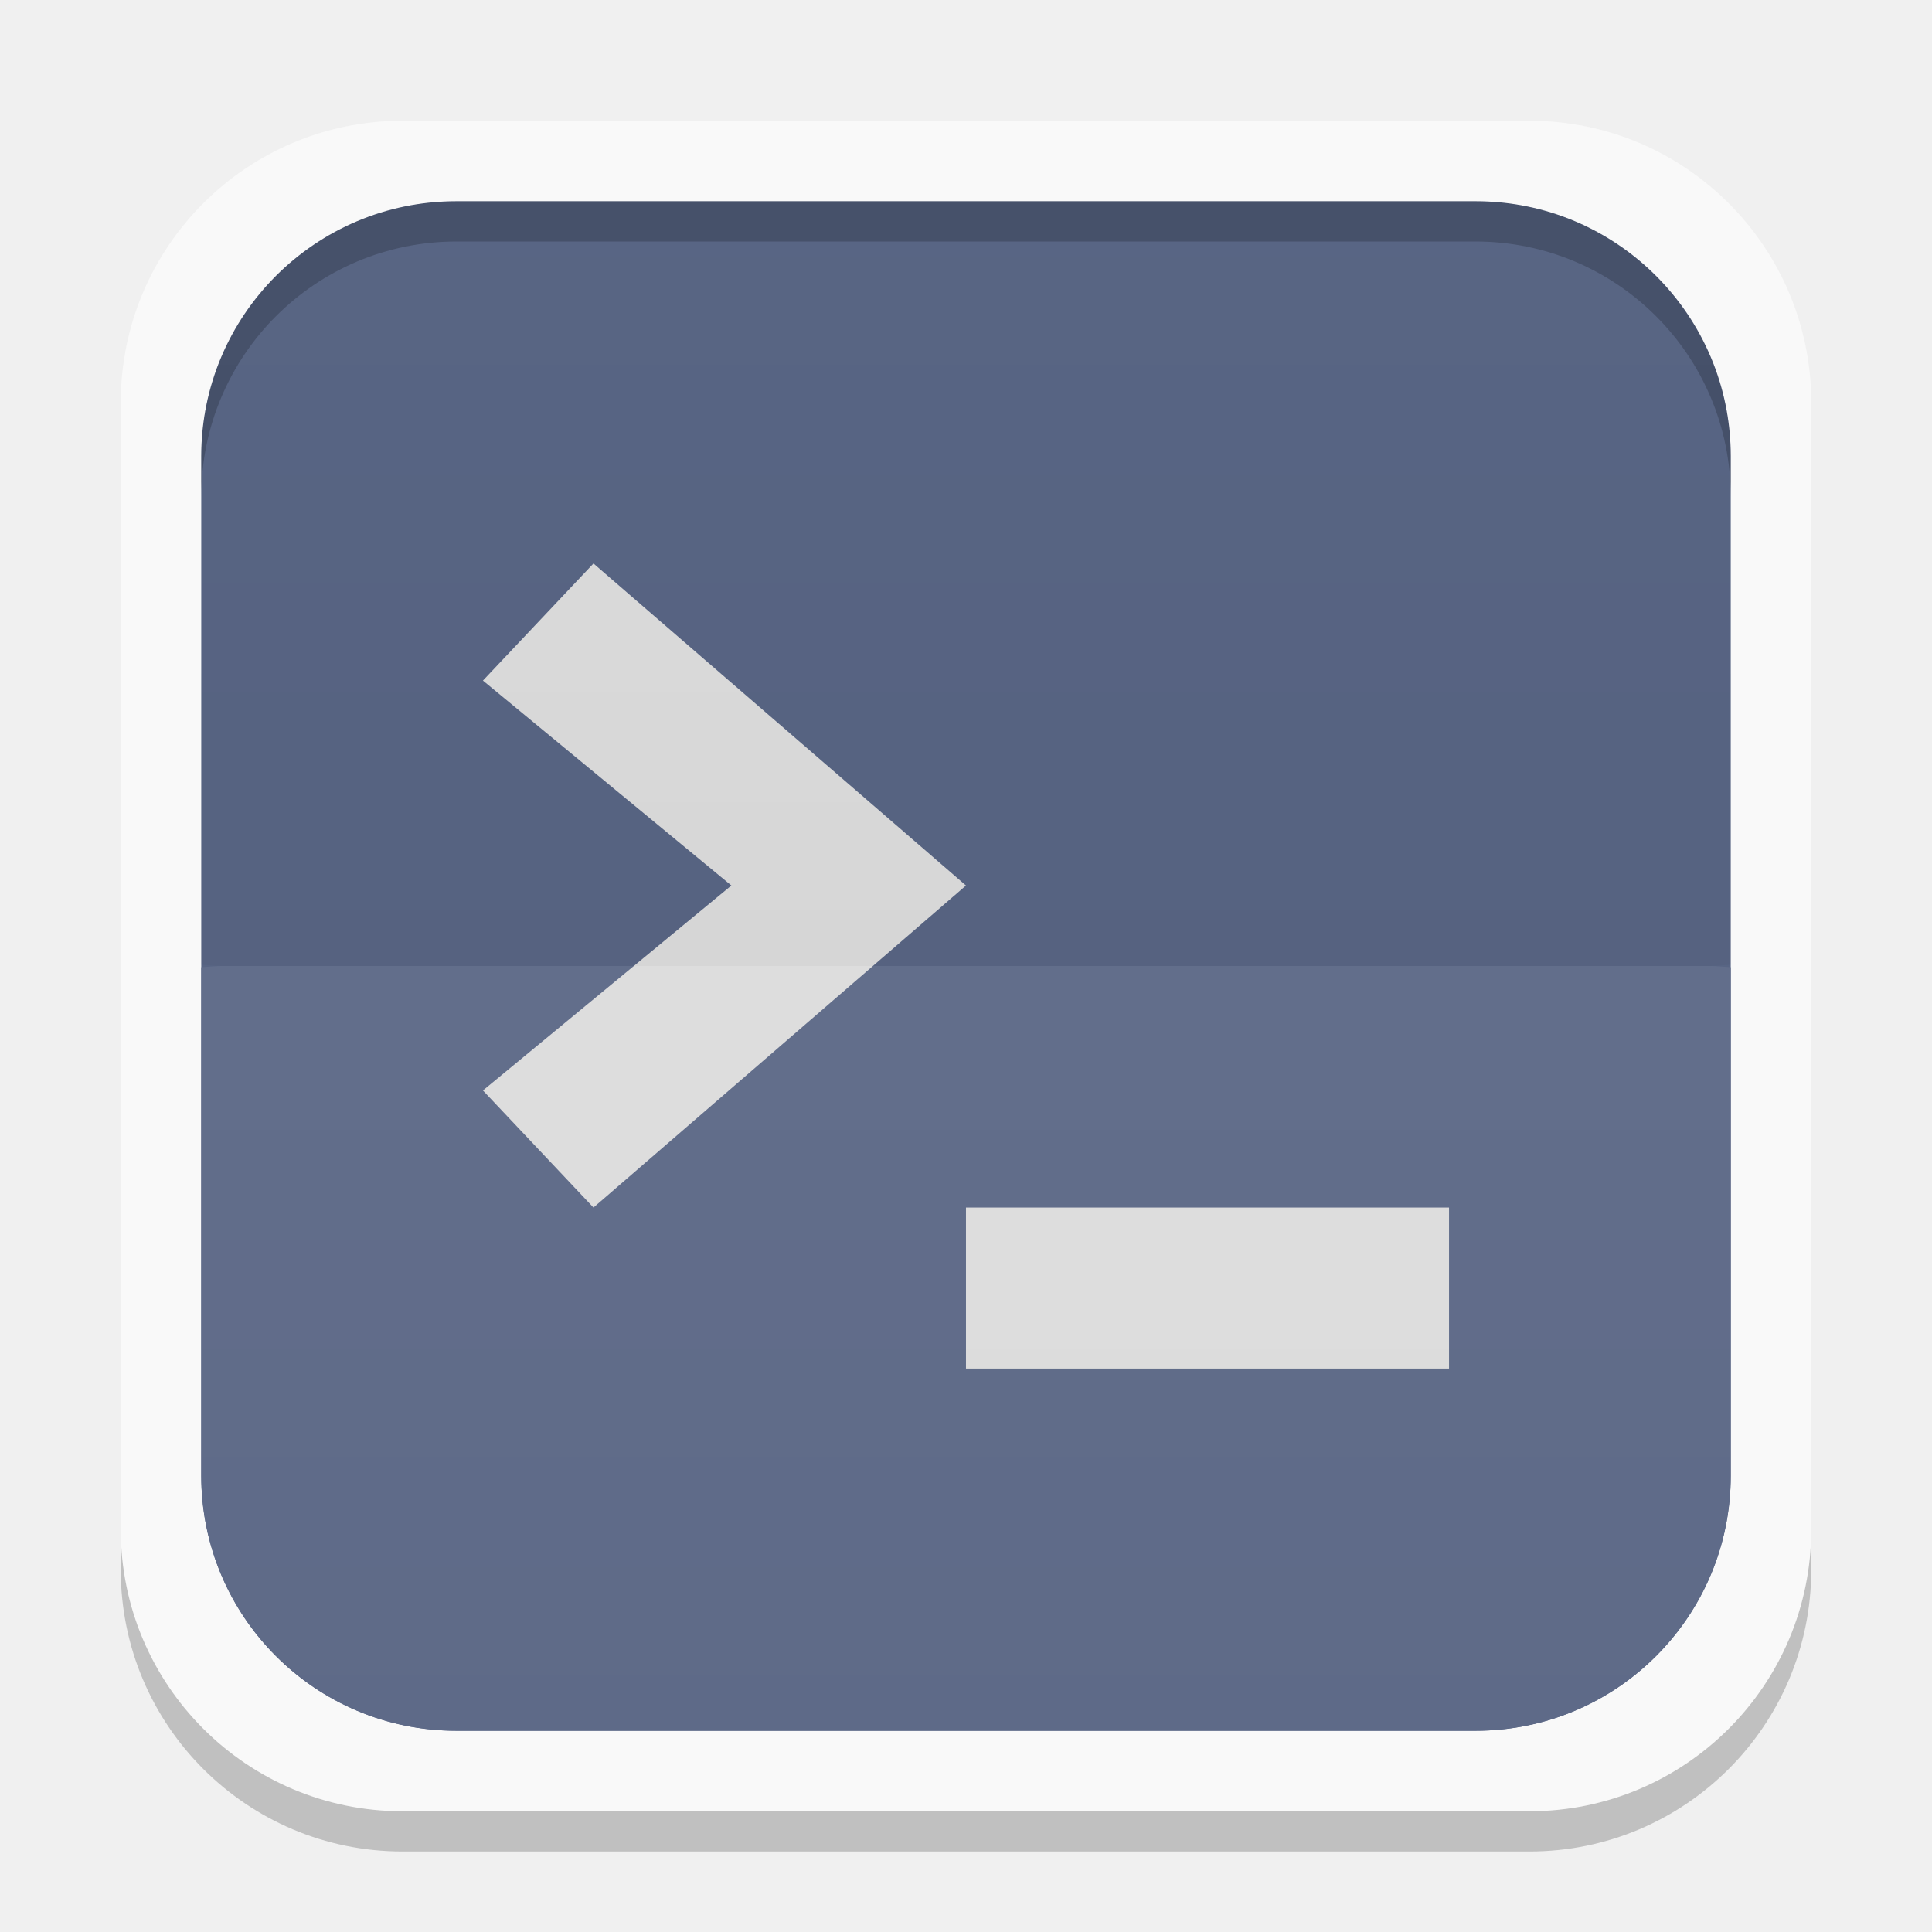
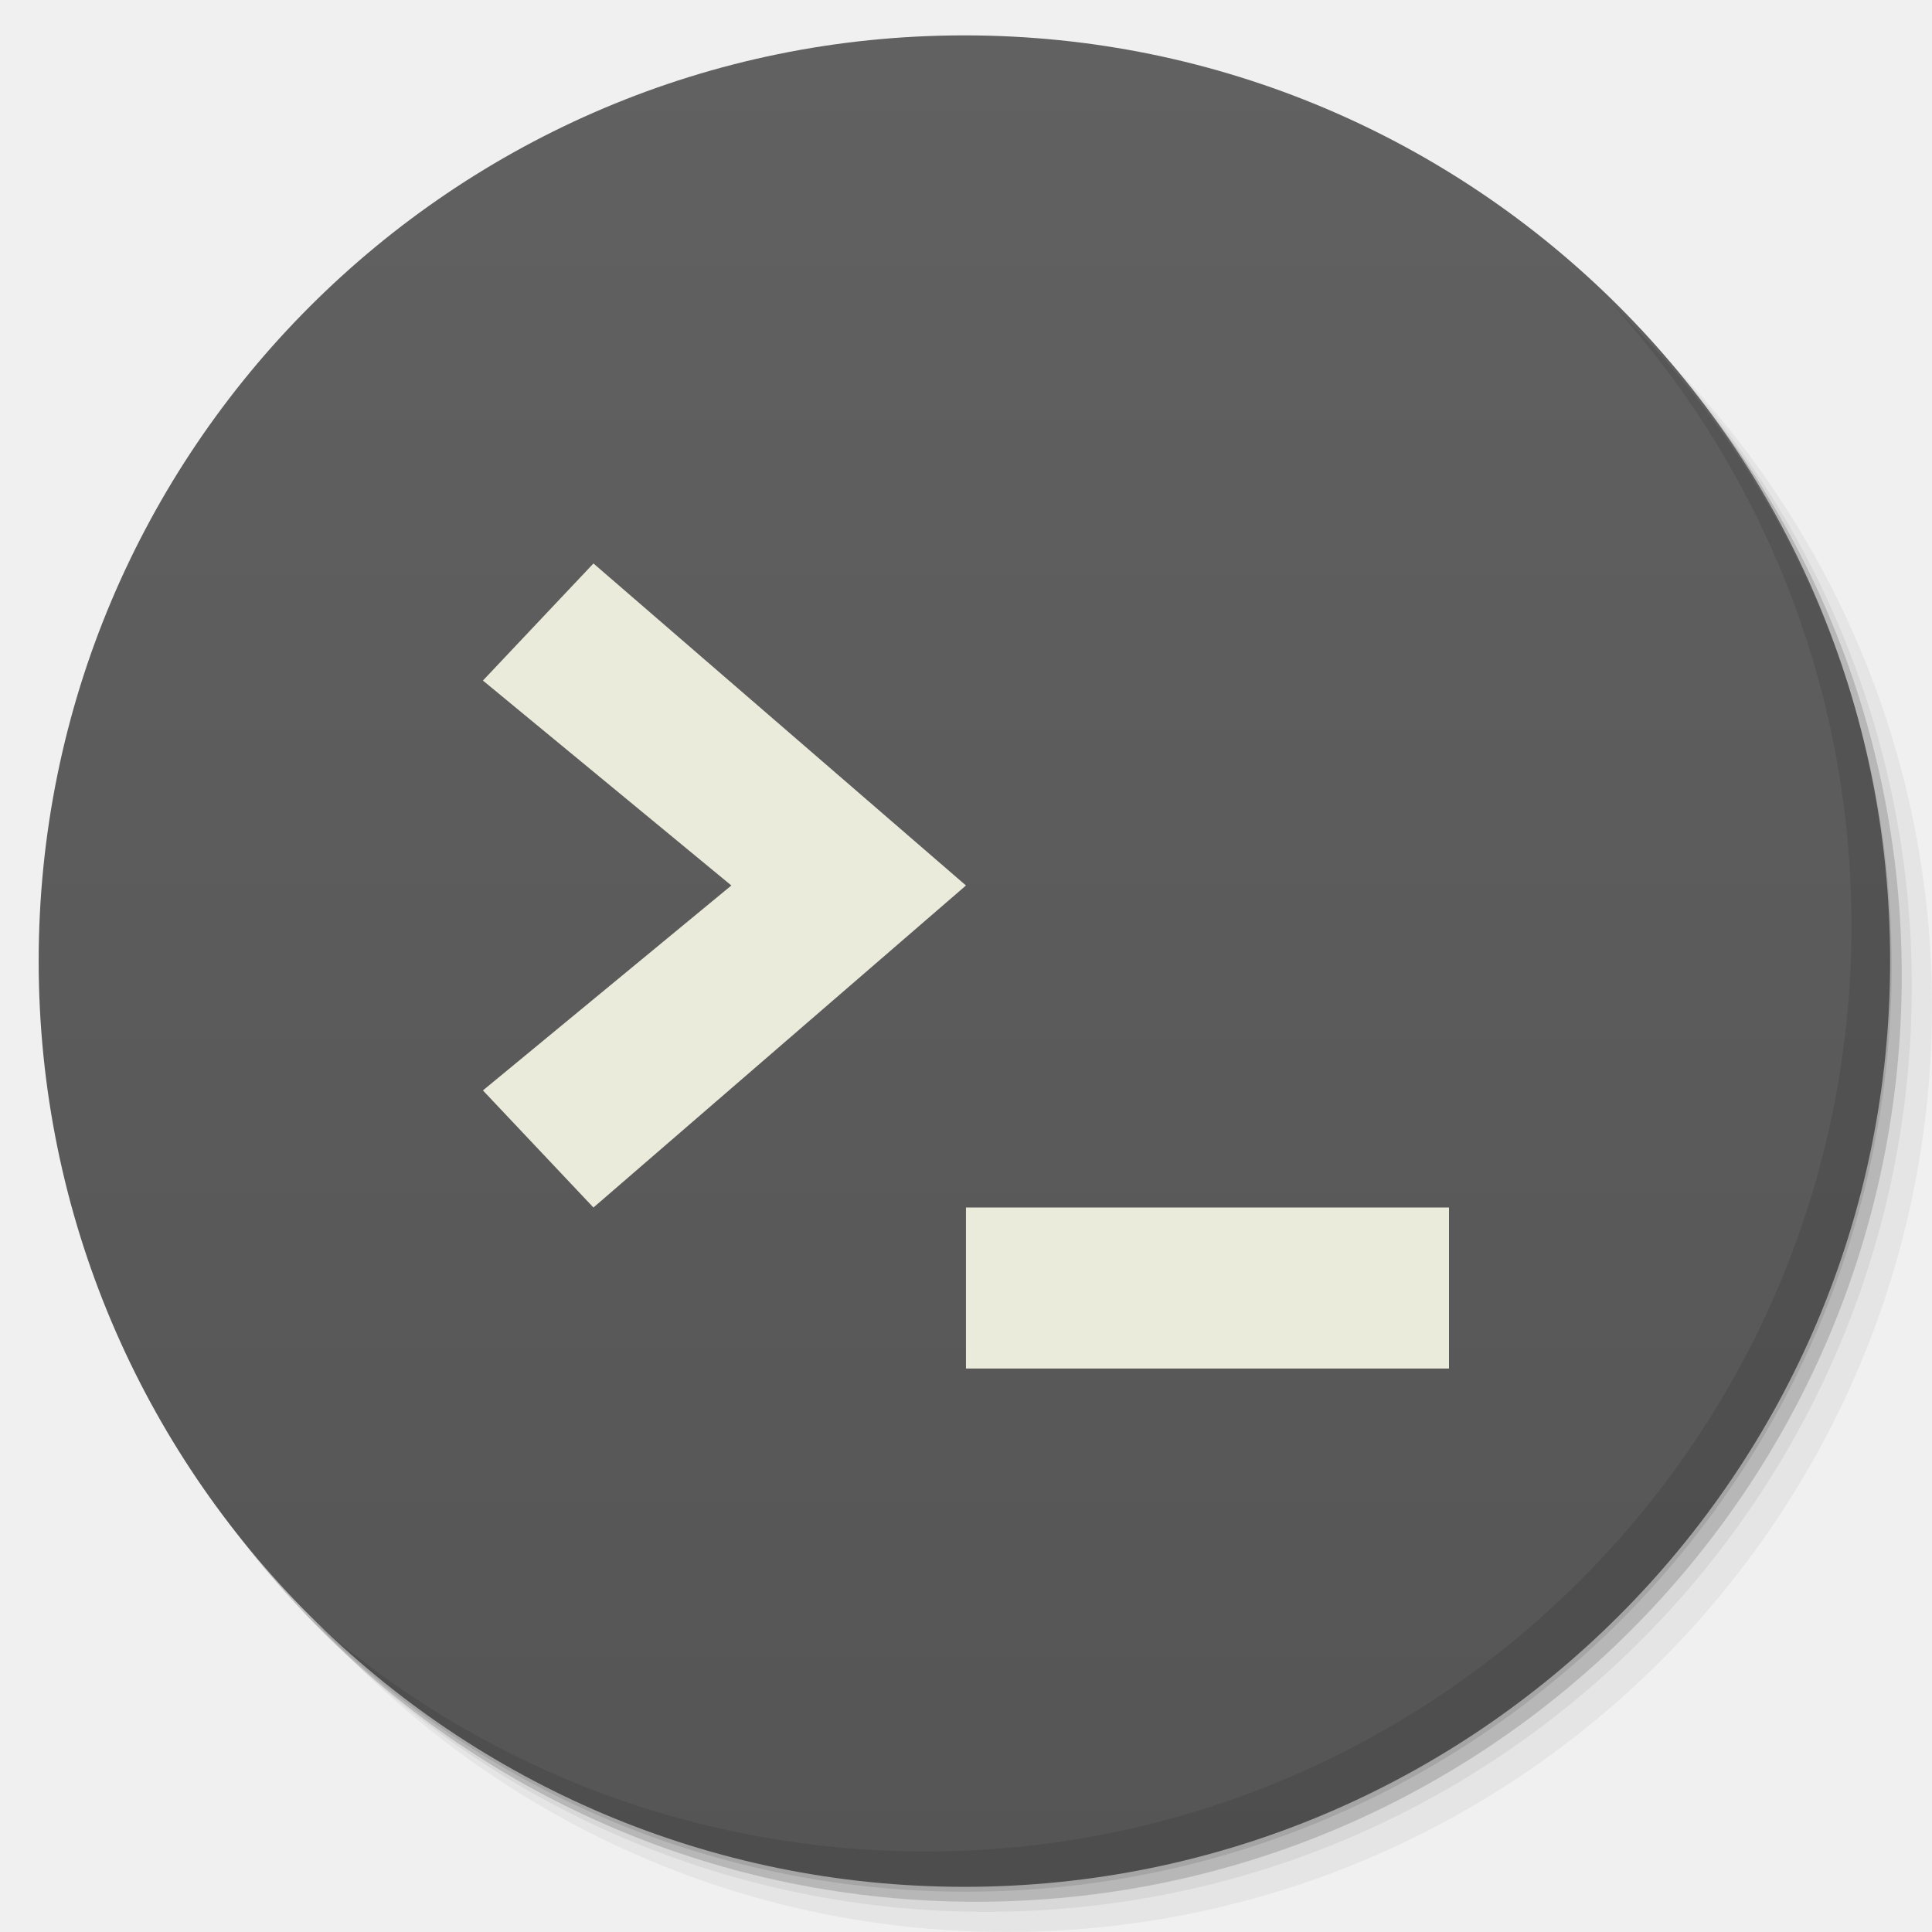
- <svg xmlns="http://www.w3.org/2000/svg" xmlns:xlink="http://www.w3.org/1999/xlink" width="48" height="48">
-   <defs>
-     <clipPath>
-       <path d="M -670.14,51.863 L -114.616,405.003 L -257.111,510.326 L -514.221,-71.013 L -670.14,51.863 z" />
-     </clipPath>
-     <clipPath>
-       <rect width="20" x="1" y="1" rx="2" height="20" fill="#fff" fill-rule="evenodd" />
-     </clipPath>
-     <clipPath>
-       <rect width="84" x="6" y="6" rx="6" height="84" fill="#fff" />
-     </clipPath>
-     <clipPath>
-       <path d="M 54.1,12.5 12.9,54.7 C -2.7,70.3 23,69 32.3,74.9 36.6,77.7 18.5,81.3 22.2,85 c 3.6,3.7 21.7,7.1 25.3,10.7 3.6,3.7 -7.3,7.6 -3.7,11.3 3.5,3.7 11.9,0.2 13.4,8.6 1.1,6.2 15.4,3.1 21.8,-2.2 4,-3.4 -6.9,-3.4 -3.3,-7.1 9,-9.1 17,-4.1 20.3,-12.5 1.8,-4.5 -13.6,-7.7 -9.5,-10.6 9.8,-6.9 45.8,-10.4 29.2,-27 L 73,12.5 c -5.3,-5 -14,-5 -18.9,0 z m -9.9,64.7 c 0.9,0 30.8,4 19.3,7.1 -4.4,1.2 -24.6,-7.1 -19.3,-7.1 z m 57.2,16.6 c 0,2.1 16.3,3.3 15.4,-0.5 -1.3,-6.4 -13.6,-5.9 -15.4,0.5 z m -69.5,11.1 c 3.7,3.2 9.3,-0.7 11.1,-5.2 -3.6,-4.7 -16.9,0.3 -11.1,5.2 z m 67.5,-6.7 c -4.6,4.2 0.8,8.6 5.3,5.7 1.2,-0.8 -0.1,-4.7 -5.3,-5.7 z" />
-     </clipPath>
-     <clipPath>
-       <rect width="96" x="-100" height="96" fill="#fff" />
-     </clipPath>
-     <clipPath>
-       <path d="M 95.311,352.545 L 476.403,352.545 L 476.403,71.423 L 95.311,71.423 L 95.311,352.545 z" />
-     </clipPath>
-     <clipPath>
-       <path d="M 93.311,354.545 L 478.511,354.545 L 478.511,69.185 L 93.311,69.185 L 93.311,354.545 z" />
-     </clipPath>
-     <clipPath>
-       <path d="M 93.311,69.185 L 478.511,69.185 L 478.511,354.545 L 93.311,354.545 L 93.311,69.185 z" />
-     </clipPath>
-     <clipPath>
-       <path d="M 92.311,355.545 L 479.511,355.545 L 479.511,68.185 L 92.311,68.185 L 92.311,355.545 z" />
-     </clipPath>
-     <linearGradient gradientTransform="translate(0,-1004.362)" y2="1047.36" x2="0" y1="1028.36" gradientUnits="userSpaceOnUse" id="0" xlink:href="#1" />
+ <svg xmlns="http://www.w3.org/2000/svg" xmlns:xlink="http://www.w3.org/1999/xlink" width="48" viewBox="0 0 13.547 13.547" height="48" id="svg2" version="1.1">
+   <defs id="defs4">
+     <linearGradient id="linearGradient4146">
+       <stop style="stop-color:#555555;stop-opacity:1;" offset="0" id="stop4148" />
+       <stop style="stop-color:#616161;stop-opacity:1;" offset="1" id="stop4151" />
+     </linearGradient>
+     <linearGradient id="linearGradient4164">
+       <stop style="stop-color:#7047ae;stop-opacity:1;" offset="0" id="stop4166" />
+       <stop style="stop-color:#7950b8;stop-opacity:1;" offset="1" id="stop4168" />
+     </linearGradient>
+     <linearGradient id="linearGradient4185">
+       <stop style="stop-color:#68ac5e;stop-opacity:1;" offset="0" id="stop4187" />
+       <stop style="stop-color:#74b36b;stop-opacity:1;" offset="1" id="stop4189" />
+     </linearGradient>
+     <linearGradient id="linearGradient4148">
+       <stop style="stop-color:#6383a6;stop-opacity:1;" offset="0" id="stop4150" />
+       <stop style="stop-color:#6f8dad;stop-opacity:1;" offset="1" id="stop4152" />
+     </linearGradient>
+     <linearGradient id="linearGradient4115">
+       <stop style="stop-color:#9168b0;stop-opacity:1;" offset="0" id="stop4117" />
+       <stop style="stop-color:#9b75b7;stop-opacity:1;" offset="1" id="stop4119" />
+     </linearGradient>
+     <linearGradient id="linearGradient4111">
+       <stop style="stop-color:#00abec;stop-opacity:1;" offset="0" id="stop4114" />
+       <stop style="stop-color:#01b9ff;stop-opacity:1;" offset="1" id="stop4116" />
+     </linearGradient>
+     <linearGradient id="linearGradient4109">
+       <stop style="stop-color:#515f7c;stop-opacity:1;" offset="0" id="stop4111" />
+       <stop style="stop-color:#596887;stop-opacity:1;" offset="1" id="stop4113" />
+     </linearGradient>
+     <linearGradient id="linearGradient4094">
+       <stop style="stop-color:#f8620f;stop-opacity:1;" offset="0" id="stop4096" />
+       <stop style="stop-color:#f96f23;stop-opacity:1;" offset="1" id="stop4098" />
+     </linearGradient>
+     <linearGradient id="linearGradient4084">
+       <stop style="stop-color:#07aeed;stop-opacity:1;" offset="0" id="stop4086" />
+       <stop style="stop-color:#10b8f8;stop-opacity:1;" offset="1" id="stop4088" />
+     </linearGradient>
+     <linearGradient id="linearGradient4091">
+       <stop style="stop-color:#294e88;stop-opacity:1;" offset="0" id="stop4093" />
+       <stop style="stop-color:#2d5697;stop-opacity:1;" offset="1" id="stop4095" />
+     </linearGradient>
+     <linearGradient id="linearGradient4097">
+       <stop style="stop-color:#84c87e;stop-opacity:1;" offset="0" id="stop4099" />
+       <stop style="stop-color:#91ce8c;stop-opacity:1;" offset="1" id="stop4101" />
+     </linearGradient>
+     <linearGradient id="linearGradient4101">
+       <stop style="stop-color:#90dd78;stop-opacity:1;" offset="0" id="stop4103" />
+       <stop style="stop-color:#9de187;stop-opacity:1;" offset="1" id="stop4105" />
+     </linearGradient>
+     <linearGradient id="linearGradient4138">
+       <stop style="stop-color:#3e9ade;stop-opacity:1;" offset="0" id="stop4140" />
+       <stop style="stop-color:#2d91db;stop-opacity:1;" offset="1" id="stop4142" />
+     </linearGradient>
+     <linearGradient id="linearGradient4054">
+       <stop style="stop-color:#108ed5;stop-opacity:1;" offset="0" id="stop4056" />
+       <stop style="stop-color:#129ae6;stop-opacity:1;" offset="1" id="stop4058" />
+     </linearGradient>
+     <linearGradient id="linearGradient4043">
+       <stop style="stop-color:#324f6d;stop-opacity:1;" offset="0" id="stop4045" />
+       <stop style="stop-color:#38597c;stop-opacity:1;" offset="1" id="stop4047" />
+     </linearGradient>
+     <linearGradient id="linearGradient4027">
+       <stop style="stop-color:#4079b0;stop-opacity:1;" offset="0" id="stop4031" />
+       <stop style="stop-color:#4883bc;stop-opacity:1;" offset="1" id="stop4033" />
+     </linearGradient>
+     <linearGradient id="linearGradient4019">
+       <stop style="stop-color:#dddddd;stop-opacity:1;" offset="0" id="stop4021" />
+       <stop style="stop-color:#e7e7e7;stop-opacity:1;" offset="1" id="stop4024" />
+     </linearGradient>
+     <linearGradient id="linearGradient3999">
+       <stop style="stop-color:#7283a0;stop-opacity:1;" offset="0" id="stop4001" />
+       <stop style="stop-color:#7e8da8;stop-opacity:1;" offset="1" id="stop4003" />
+     </linearGradient>
+     <linearGradient id="linearGradient4026">
+       <stop style="stop-color:#7f92b2;stop-opacity:1;" offset="0" id="stop4028" />
+       <stop style="stop-color:#8b9cb9;stop-opacity:1;" offset="1" id="stop4030" />
+     </linearGradient>
+     <linearGradient id="linearGradient4021">
+       <stop style="stop-color:#d66b1e;stop-opacity:1;" offset="0" id="stop4023" />
+       <stop style="stop-color:#e17527;stop-opacity:1;" offset="1" id="stop4025" />
+     </linearGradient>
+     <linearGradient id="linearGradient4025">
+       <stop style="stop-color:#c70103;stop-opacity:1;" offset="0" id="stop4027" />
+       <stop style="stop-color:#db0103;stop-opacity:1;" offset="1" id="stop4029" />
+     </linearGradient>
+     <linearGradient id="linearGradient3969">
+       <stop style="stop-color:#ab002d;stop-opacity:1;" offset="0" id="stop3971" />
+       <stop style="stop-color:#c00033;stop-opacity:1;" offset="1" id="stop3973" />
+     </linearGradient>
+     <linearGradient id="linearGradient3944">
+       <stop style="stop-color:#ea635d;stop-opacity:1;" offset="0" id="stop3946" />
+       <stop style="stop-color:#f96963;stop-opacity:1;" offset="1" id="stop3948" />
+     </linearGradient>
+     <linearGradient id="0">
+       <stop stop-color="#198ba6" id="stop7" />
+       <stop offset="1" stop-color="#42c9e7" id="stop9" />
+     </linearGradient>
+     <clipPath id="clipPath11">
+       <path d="m 489.217,197.275 c -2.603,0 -3.953,-1.367 -3.953,-3.971 l 0,0 0,-1.034 c 0,-2.604 1.35,-3.971 3.953,-3.971 l 0,0 1.035,0 c 2.62,0 3.97,1.367 3.97,3.971 l 0,0 0,1.034 c 0,2.604 -1.35,3.971 -3.97,3.971 l 0,0 -1.035,0 z" id="path13" />
+     </clipPath>
    <linearGradient id="1">
-       <stop stop-color="#ffffff" />
-       <stop offset="1" stop-color="#ffffff" stop-opacity="0" />
-     </linearGradient>
-     <linearGradient xlink:href="#3" id="2" gradientUnits="userSpaceOnUse" y1="1028.36" x2="0" y2="1047.36" gradientTransform="matrix(1,0,0,-1,0,1052.362)" />
-     <linearGradient id="3">
-       <stop />
-       <stop offset="1" stop-opacity="0" />
-     </linearGradient>
-     <clipPath>
-       <rect height="96" x="-100" width="96" fill="#fff" />
-     </clipPath>
-     <clipPath>
-       <rect height="84" rx="6" y="6" x="6" width="84" fill="#fff" />
-     </clipPath>
-     <clipPath>
-       <rect height="20" rx="2" y="1" x="1" width="20" fill="#fff" fill-rule="evenodd" />
-     </clipPath>
-     <clipPath>
-       <rect height="96" x="-100" width="96" fill="#fff" />
-     </clipPath>
-     <clipPath>
-       <rect height="84" rx="6" y="6" x="6" width="84" fill="#fff" />
-     </clipPath>
-     <clipPath>
-       <rect height="20" rx="2" y="1" x="1" width="20" fill="#fff" fill-rule="evenodd" />
-     </clipPath>
+       <stop stop-color="#620000" id="stop16" offset="0" style="stop-color:#f96963;stop-opacity:1;" />
+       <stop offset="1" stop-color="#dd0f0f" id="stop18" style="stop-color:#f96963;stop-opacity:1;" />
+     </linearGradient>
+     <clipPath id="clipPath20">
+       <rect y="223" x="307" height="42" width="42" transform="matrix(0,1,-1,0,0,0)" fill="url(#2)" color="#bebebe" rx="9" id="rect22" />
+     </clipPath>
+     <linearGradient xlink:href="#1" id="2" gradientUnits="userSpaceOnUse" gradientTransform="matrix(0.175,0,0,0.175,302.8,216)" y1="280" x2="0" y2="40" />
+     <clipPath id="clipPath25">
+       <rect y="85" x="433" height="22" width="22" fill="url(#3)" color="#bebebe" rx="4" id="rect27" />
+     </clipPath>
+     <linearGradient xlink:href="#1" id="3" gradientUnits="userSpaceOnUse" gradientTransform="matrix(0.0875,0,0,0.0875,430.9,81.5)" y1="291.43" x2="0" y2="40" />
+     <clipPath id="clipPath30">
+       <rect width="30" height="30" x="433" y="37" fill="url(#4)" color="#bebebe" rx="6" id="rect32" />
+     </clipPath>
+     <linearGradient xlink:href="#1" id="4" gradientUnits="userSpaceOnUse" gradientTransform="matrix(0.1193182,0,0,0.1193182,430.1364,32.22727)" y1="291.43" x2="0" y2="40" />
+     <clipPath id="clipPath35">
+       <rect width="16" height="16" x="304" y="212" transform="matrix(0,1,-1,0,0,0)" fill="url(#5)" color="#bebebe" rx="3" id="rect37" />
+     </clipPath>
+     <linearGradient xlink:href="#1" id="5" gradientUnits="userSpaceOnUse" gradientTransform="matrix(0.06666667,0,0,0.06666667,302.4,209.3333)" y1="280" x2="0" y2="40" />
+     <clipPath id="clipPath40">
+       <rect y="46" x="34" height="220" width="220" fill="url(#6)" color="#bebebe" rx="50" id="rect42" />
+     </clipPath>
+     <linearGradient xlink:href="#1" id="6" gradientUnits="userSpaceOnUse" gradientTransform="translate(0,-4)" y1="280" x2="0" y2="40" />
+     <clipPath id="clipPath45">
+       <rect y="142" x="290" height="60" width="60" fill="url(#7)" color="#bebebe" rx="12.5" id="rect47" />
+     </clipPath>
+     <linearGradient xlink:href="#1" id="7" gradientUnits="userSpaceOnUse" y1="204" x2="0" y2="140" />
+     <clipPath id="clipPath50">
+       <rect width="88" height="88" x="292" y="32" fill="url(#8)" color="#bebebe" rx="18" id="rect52" />
+     </clipPath>
+     <linearGradient xlink:href="#1" id="8" gradientUnits="userSpaceOnUse" y1="124" x2="0" y2="28" />
+     <clipPath id="clipPath55">
+       <rect y="101" x="417" height="22" width="22" fill="url(#9)" color="#bebebe" rx="5" id="rect57" />
+     </clipPath>
+     <linearGradient xlink:href="#1" id="9" gradientUnits="userSpaceOnUse" gradientTransform="matrix(0.0875,0,0,0.0875,414.9,97.5)" y1="302.86" x2="0" y2="28.571" />
+     <clipPath id="clipPath60">
+       <rect width="30" height="30" x="417" y="53" fill="url(#A)" color="#bebebe" rx="7" id="rect62" />
+     </clipPath>
+     <linearGradient xlink:href="#1" id="A" gradientUnits="userSpaceOnUse" gradientTransform="matrix(0.1193182,0,0,0.1193182,414.1364,48.22727)" y1="299.81" x2="0" y2="31.619" />
+     <use id="B" opacity="0.2" fill="#ffffff" xlink:href="#U" />
+     <clipPath id="clipPath66">
+       <use xlink:href="#B" transform="matrix(8,0,0,8,-2141.576,-54.42424)" id="use68" />
+     </clipPath>
+     <clipPath id="clipPath70">
+       <use xlink:href="#B" id="use72" />
+     </clipPath>
+     <use id="C" fill="none" xlink:href="#U" />
+     <clipPath id="clipPath75">
+       <use xlink:href="#C" id="use77" />
+     </clipPath>
+     <clipPath id="clipPath79">
+       <use transform="matrix(8,0,0,8,-2141.576,-54.42424)" xlink:href="#C" id="use81" />
+     </clipPath>
+     <use id="D" fill="none" xlink:href="#U" />
+     <clipPath id="clipPath84">
+       <use xlink:href="#D" id="use86" />
+     </clipPath>
+     <clipPath id="clipPath88">
+       <use transform="matrix(8,0,0,8,-2141.576,-54.42424)" xlink:href="#D" id="use90" />
+     </clipPath>
+     <use id="E" fill="none" xlink:href="#U" />
+     <clipPath id="clipPath93">
+       <use xlink:href="#E" id="use95" />
+     </clipPath>
+     <clipPath id="clipPath97">
+       <use transform="matrix(8,0,0,8,-2141.576,-54.42424)" xlink:href="#E" id="use99" />
+     </clipPath>
+     <use id="F" fill="none" xlink:href="#U" />
+     <clipPath id="clipPath102">
+       <use xlink:href="#F" id="use104" />
+     </clipPath>
+     <clipPath id="clipPath106">
+       <use transform="matrix(8,0,0,8,-2141.576,-54.42424)" xlink:href="#F" id="use108" />
+     </clipPath>
+     <use id="G" fill="none" xlink:href="#U" />
+     <clipPath id="clipPath111">
+       <use xlink:href="#G" id="use113" />
+     </clipPath>
+     <clipPath id="clipPath115">
+       <use transform="matrix(8,0,0,8,-2141.576,-54.42424)" xlink:href="#G" id="use117" />
+     </clipPath>
+     <use id="H" fill="none" xlink:href="#U" />
+     <clipPath id="clipPath120">
+       <use xlink:href="#H" id="use122" />
+     </clipPath>
+     <clipPath id="clipPath124">
+       <use transform="matrix(8,0,0,8,-2141.576,-54.42424)" xlink:href="#H" id="use126" />
+     </clipPath>
+     <use id="I" fill="none" xlink:href="#U" />
+     <clipPath id="clipPath129">
+       <use xlink:href="#I" id="use131" />
+     </clipPath>
+     <clipPath id="clipPath133">
+       <rect y="223" x="307" height="42" width="42" transform="matrix(0,1,-1,0,0,0)" fill="url(#2)" color="#bebebe" rx="9" id="rect135" />
+     </clipPath>
+     <clipPath id="clipPath137">
+       <rect y="85" x="433" height="22" width="22" fill="url(#3)" color="#bebebe" rx="4" id="rect139" />
+     </clipPath>
+     <clipPath id="clipPath141">
+       <rect width="30" height="30" x="433" y="37" fill="url(#4)" color="#bebebe" rx="6" id="rect143" />
+     </clipPath>
+     <clipPath id="clipPath145">
+       <rect width="16" height="16" x="304" y="212" transform="matrix(0,1,-1,0,0,0)" fill="url(#5)" color="#bebebe" rx="3" id="rect147" />
+     </clipPath>
+     <clipPath id="clipPath149">
+       <rect y="46" x="34" height="220" width="220" fill="url(#6)" color="#bebebe" rx="50" id="rect151" />
+     </clipPath>
+     <clipPath id="clipPath153">
+       <rect y="142" x="290" height="60" width="60" fill="url(#7)" color="#bebebe" rx="12.5" id="rect155" />
+     </clipPath>
+     <clipPath id="clipPath157">
+       <rect width="88" height="88" x="292" y="32" fill="url(#8)" color="#bebebe" rx="18" id="rect159" />
+     </clipPath>
+     <clipPath id="clipPath161">
+       <rect y="101" x="417" height="22" width="22" fill="url(#9)" color="#bebebe" rx="5" id="rect163" />
+     </clipPath>
+     <clipPath id="clipPath165">
+       <rect width="30" height="30" x="417" y="53" fill="url(#A)" color="#bebebe" rx="7" id="rect167" />
+     </clipPath>
+     <clipPath id="clipPath169">
+       <use transform="matrix(8,0,0,8,-2141.576,-54.42424)" xlink:href="#I" id="use171" />
+     </clipPath>
+     <use id="J" fill="none" xlink:href="#U" />
+     <clipPath id="clipPath174">
+       <use xlink:href="#J" id="use176" />
+     </clipPath>
+     <clipPath id="clipPath178">
+       <use transform="matrix(8,0,0,8,-2141.576,-54.42424)" xlink:href="#J" id="use180" />
+     </clipPath>
+     <use id="K" fill="none" xlink:href="#U" />
+     <clipPath id="clipPath183">
+       <use xlink:href="#K" id="use185" />
+     </clipPath>
+     <clipPath id="clipPath187">
+       <use transform="matrix(8,0,0,8,-2141.576,-54.42424)" xlink:href="#K" id="use189" />
+     </clipPath>
+     <use id="L" fill="none" xlink:href="#U" />
+     <clipPath id="clipPath192">
+       <use xlink:href="#L" id="use194" />
+     </clipPath>
+     <clipPath id="clipPath196">
+       <use transform="matrix(8,0,0,8,-2141.576,-54.42424)" xlink:href="#L" id="use198" />
+     </clipPath>
+     <use id="M" fill="none" xlink:href="#U" />
+     <clipPath id="clipPath201">
+       <use xlink:href="#M" id="use203" />
+     </clipPath>
+     <clipPath id="clipPath205">
+       <use transform="matrix(8,0,0,8,-2141.576,-54.42424)" xlink:href="#M" id="use207" />
+     </clipPath>
+     <use id="N" fill="none" xlink:href="#U" />
+     <clipPath id="clipPath210">
+       <use xlink:href="#N" id="use212" />
+     </clipPath>
+     <clipPath id="clipPath214">
+       <use transform="matrix(8,0,0,8,-2141.576,-54.42424)" xlink:href="#N" id="use216" />
+     </clipPath>
+     <use id="O" fill="none" xlink:href="#U" />
+     <clipPath id="clipPath219">
+       <use xlink:href="#O" id="use221" />
+     </clipPath>
+     <clipPath id="clipPath223">
+       <use transform="matrix(8,0,0,8,-2141.576,-54.42424)" xlink:href="#O" id="use225" />
+     </clipPath>
+     <clipPath id="clipPath227">
+       <path d="m 296,26 a 10,10 0 1 1 -20,0 10,10 0 1 1 20,0 z" id="path229" />
+     </clipPath>
+     <linearGradient gradientUnits="userSpaceOnUse" x2="0" y2="40" y1="280" xlink:href="#Q" id="P" gradientTransform="matrix(.175 0 0 .175 302.8 216)" />
+     <linearGradient id="Q">
+       <stop stop-color="#151515" id="stop233" />
+       <stop offset="1" stop-color="#222" id="stop235" />
+     </linearGradient>
+     <linearGradient gradientUnits="userSpaceOnUse" x2="0" y2="90" y1="230" xlink:href="#Q" id="R" gradientTransform="matrix(.375 0 0 .375 298 16)" />
+     <linearGradient gradientUnits="userSpaceOnUse" x2="0" y2="90" y1="230" xlink:href="#Q" id="S" gradientTransform="matrix(.25 0 0 .25 300 132)" />
+     <clipPath id="clipPath239">
+       <rect height="20" rx="4" y="78" x="434" width="20" color="#bebebe" id="rect241" />
+     </clipPath>
+     <clipPath id="clipPath243">
+       <rect height="22" rx="4" y="77" x="433" width="22" color="#bebebe" id="rect245" />
+     </clipPath>
+     <clipPath id="clipPath247">
+       <rect height="22" rx="5" y="77" x="433" width="22" color="#bebebe" id="rect249" />
+     </clipPath>
+     <clipPath id="clipPath251">
+       <rect height="30" rx="6" y="29" x="433" width="30" color="#bebebe" id="rect253" />
+     </clipPath>
+     <clipPath id="clipPath255">
+       <rect transform="matrix(0 -1 1 0 0 0)" height="60" rx="12.5" y="142" x="306" width="60" fill="url(#S)" color="#bebebe" id="rect257" />
+     </clipPath>
+     <clipPath id="clipPath259">
+       <rect height="90" rx="18.75" y="31" x="307" width="90" fill="url(#R)" color="#bebebe" id="rect261" />
+     </clipPath>
+     <clipPath id="clipPath263">
+       <rect height="30" rx="4" y="29" x="433" width="30" opacity="0.2" fill="#6d6d6d" color="#bebebe" id="rect265" />
+     </clipPath>
+     <clipPath id="clipPath267">
+       <rect height="22" rx="3" y="77" x="433" width="22" opacity="0.2" fill="#6d6d6d" color="#bebebe" id="rect269" />
+     </clipPath>
+     <clipPath id="clipPath271">
+       <path d="m 144,70 c -49.706,0 -90,40.294 -90,90 0,49.706 40.294,90 90,90 49.706,0 90,-40.294 90,-90 0,-49.706 -40.294,-90 -90,-90 z m 0,32.188 c 32.033,0 58,25.967 58,58 0,32.033 -25.967,58 -58,58 -32.033,0 -58,-25.967 -58,-58 0,-32.033 25.967,-58 58,-58 z" id="path273" />
+     </clipPath>
+     <clipPath id="clipPath275">
+       <path d="m 152,204 a 8,8 0 1 1 -16,0 8,8 0 1 1 16,0 z" id="path277" />
+     </clipPath>
+     <clipPath id="clipPath279">
+       <rect height="16" rx="3" y="116" x="432" width="16" color="#bebebe" id="rect281" />
+     </clipPath>
+     <clipPath id="clipPath283">
+       <path d="m 145,215 c 33.137,0 60,-26.863 60,-60 0,-33.137 -26.863,-60 -60,-60 -33.137,0 -60,26.863 -60,60 0,12.507 3.829,24.106 10.375,33.719 L 89,211 111.281,204.625 C 120.894,211.172 132.493,215 145,215 z" id="path285" />
+     </clipPath>
+     <clipPath id="clipPath287">
+       <path d="m 98.031,23.191 c -41.492,1.052 -74.844,35.068 -74.844,76.812 0,42.407 34.406,76.812 76.812,76.812 42.407,0 76.812,-34.406 76.812,-76.812 0,-42.407 -34.406,-76.812 -76.812,-76.812 -0.663,0 -1.31,-0.017 -1.969,0 z M 100,50.66 c 27.245,0 49.344,22.099 49.344,49.344 -1e-5,27.245 -22.099,49.344 -49.344,49.344 -27.245,-1e-5 -49.344,-22.099 -49.344,-49.344 0,-27.245 22.099,-49.344 49.344,-49.344 z" id="path289" />
+     </clipPath>
+     <clipPath id="clipPath291">
+       <rect height="16" rx="2" y="116" x="432" width="16" opacity="0.2" fill="#6d6d6d" color="#bebebe" id="rect293" />
+     </clipPath>
+     <clipPath id="clipPath295">
+       <rect height="240" rx="50" y="36" x="24" width="240" fill="#986767" color="#bebebe" id="rect297" />
+     </clipPath>
+     <clipPath id="clipPath299">
+       <rect transform="rotate(90)" height="42" rx="9" y="223" x="307" width="42" fill="url(#P)" color="#bebebe" id="rect301" />
+     </clipPath>
+     <linearGradient xlink:href="#0" id="T" gradientUnits="userSpaceOnUse" gradientTransform="matrix(1.210546,0,0,1.212299,-131.3481,-325.0735)" y1="279.1" x2="0" y2="268.33" />
+     <path id="U" d="m 296,26 a 10,10 0 1 1 -20,0 10,10 0 1 1 20,0 z" color="#000000" />
+     <linearGradient xlink:href="#W" id="V" y1="46.752" x2="0" y2="-24.433" gradientUnits="userSpaceOnUse" />
+     <linearGradient id="W">
+       <stop stop-color="#c7c7c7" id="stop307" />
+       <stop offset="1" stop-color="#dedede" id="stop309" />
+     </linearGradient>
+     <linearGradient xlink:href="#W" id="linearGradient3312" gradientUnits="userSpaceOnUse" y1="46.752" x2="0" y2="-24.433" gradientTransform="matrix(0.2363048,0,0,0.1863373,-11.35038,4.834975)" />
+     <linearGradient xlink:href="#W-1" id="linearGradient3312-3" gradientUnits="userSpaceOnUse" y1="46.752" x2="0" y2="-24.433" gradientTransform="matrix(0.2363048,0,0,0.1863373,-11.35038,4.834975)" />
+     <linearGradient id="W-1">
+       <stop stop-color="#c7c7c7" id="stop307-9" />
+       <stop offset="1" stop-color="#dedede" id="stop309-6" />
+     </linearGradient>
+     <linearGradient xlink:href="#1" id="linearGradient3938" x1="7.056" y1="13.264" x2="6.773" y2="0.282" gradientUnits="userSpaceOnUse" />
+     <linearGradient xlink:href="#linearGradient3944" id="linearGradient3990" gradientUnits="userSpaceOnUse" x1="-25.5" y1="15" x2="-25.5" y2="11" />
+     <linearGradient xlink:href="#linearGradient3944" id="linearGradient3992" gradientUnits="userSpaceOnUse" x1="-25.5" y1="15" x2="-25.5" y2="11" gradientTransform="matrix(15.33333,0,0,11.5,415,-125.5)" />
+     <linearGradient xlink:href="#linearGradient3944" id="linearGradient4001" gradientUnits="userSpaceOnUse" x1="-25.5" y1="15" x2="-25.5" y2="11" />
+     <linearGradient xlink:href="#linearGradient3944" id="linearGradient4008" gradientUnits="userSpaceOnUse" x1="-25.5" y1="15" x2="-25.5" y2="11" />
+     <linearGradient xlink:href="#linearGradient3944" id="linearGradient4013" gradientUnits="userSpaceOnUse" x1="-25.5" y1="15" x2="-25.5" y2="11" />
+     <linearGradient xlink:href="#linearGradient3944" id="linearGradient4015" gradientUnits="userSpaceOnUse" x1="-25.5" y1="15" x2="-25.5" y2="11" gradientTransform="matrix(15.33333,0,0,11.5,415,-125.5)" />
+     <linearGradient xlink:href="#linearGradient3944" id="linearGradient4022" gradientUnits="userSpaceOnUse" x1="-25.5" y1="15" x2="-25.5" y2="11" />
+     <linearGradient xlink:href="#linearGradient3944" id="linearGradient4024" gradientUnits="userSpaceOnUse" x1="-25.5" y1="15" x2="-25.5" y2="11" gradientTransform="matrix(15.33333,0,0,11.5,415,-125.5)" />
+     <linearGradient xlink:href="#linearGradient3944" id="linearGradient4031" gradientUnits="userSpaceOnUse" x1="-25.5" y1="15" x2="-25.5" y2="11" />
+     <linearGradient xlink:href="#linearGradient3944" id="linearGradient4036" gradientUnits="userSpaceOnUse" x1="-25.5" y1="15" x2="-25.5" y2="11" />
+     <linearGradient xlink:href="#linearGradient3798" id="linearGradient3804" x1="24" y1="47" x2="24" y2="1" gradientUnits="userSpaceOnUse" />
+     <linearGradient id="linearGradient3798">
+       <stop style="stop-color:#4c8ef2;stop-opacity:1;" offset="0" id="stop3800" />
+       <stop style="stop-color:#5f9af3;stop-opacity:1;" offset="1" id="stop3802" />
+     </linearGradient>
+     <linearGradient gradientTransform="matrix(0.2822222,0,0,0.2822222,-17.27378,1.581336)" y2="1" x2="24" y1="47" x1="24" gradientUnits="userSpaceOnUse" id="linearGradient3258" xlink:href="#linearGradient3798" />
+     <linearGradient xlink:href="#1-4" id="linearGradient3017" gradientUnits="userSpaceOnUse" gradientTransform="matrix(1.10525,0,0,1.10525,-134.2788,-295.7618)" y1="279.1" x2="0" y2="268.33" />
+     <linearGradient id="1-4">
+       <stop stop-color="#3c8610" id="stop8" />
+       <stop offset="1" stop-color="#54bc16" id="stop10" />
+     </linearGradient>
+     <linearGradient y2="268.33" x2="0" y1="279.1" gradientTransform="matrix(1.10525,0,0,1.10525,-150.5101,-295.4647)" gradientUnits="userSpaceOnUse" id="linearGradient3035" xlink:href="#1-4" />
+     <linearGradient xlink:href="#0-5" id="1-6" gradientUnits="userSpaceOnUse" gradientTransform="matrix(1.10525,0,0,1.10525,-151.4622,-297.8183)" y1="279.1" x2="0" y2="268.33" />
+     <linearGradient id="0-5">
+       <stop stop-color="#6b0118" id="stop7-3" />
+       <stop offset="1" stop-color="#ab002d" id="stop9-1" />
+     </linearGradient>
+     <linearGradient xlink:href="#1-9" id="0-3" gradientUnits="userSpaceOnUse" y1="24" x2="0" y2="48" gradientTransform="matrix(0.2822222,0,0,0.2822222,6.7399158e-7,-6.3183333e-6)" />
+     <linearGradient id="1-9">
+       <stop stop-color="#ffffff" id="stop56" />
+       <stop offset="1" stop-color="#ffffff" stop-opacity="0" id="stop58" />
+     </linearGradient>
+     <linearGradient xlink:href="#3-4" id="2-1" y1="24" x2="0" y2="48" gradientUnits="userSpaceOnUse" gradientTransform="matrix(-0.2822222,0,0,-0.2822222,13.54666,13.54667)" />
+     <linearGradient id="3-4">
+       <stop id="stop62" />
+       <stop offset="1" stop-opacity="0" id="stop64" />
+     </linearGradient>
+     <linearGradient xlink:href="#3-4" id="linearGradient3242" gradientUnits="userSpaceOnUse" gradientTransform="matrix(-0.2822222,0,0,-0.2822222,0.693593,13.35382)" y1="24" x2="0" y2="48" />
+     <linearGradient xlink:href="#1-9" id="linearGradient3245" gradientUnits="userSpaceOnUse" gradientTransform="matrix(0.2822222,0,0,0.2822222,-9.47525,5.281535)" y1="24" x2="0" y2="48" />
+     <linearGradient xlink:href="#0-2" id="1-0" gradientUnits="userSpaceOnUse" gradientTransform="matrix(1.10525,0,0,1.10525,-122.3348,-295.9974)" y1="279.1" x2="0" y2="268.33" />
+     <linearGradient id="0-2">
+       <stop stop-color="#ba080a" id="stop7-7" />
+       <stop offset="1" stop-color="#c70103" id="stop9-4" />
+     </linearGradient>
+     <linearGradient gradientTransform="matrix(1.10525,0,0,1.10525,-156.1291,-300.9365)" xlink:href="#linearGradient6881" id="linearGradient5390-7-4" y1="279.088" y2="268.363" gradientUnits="userSpaceOnUse" x2="0" />
+     <linearGradient id="linearGradient6881">
+       <stop offset="0" style="stop-color:#c45d13" id="stop347" />
+       <stop offset="1" style="stop-color:#ea7a2a" id="stop349" />
+     </linearGradient>
+     <clipPath id="clipPath4199" clipPathUnits="userSpaceOnUse">
+       <path style="opacity:0.5;fill:#ffffff" d="m 144,48 -23.594,55.062 -55.594,-22.25 22.25,55.594 L 32,160 l 55.062,23.594 -22.25,55.594 55.594,-22.25 L 144,272 l 23.594,-55.062 55.594,22.25 -22.25,-55.594 L 256,160 200.938,136.406 223.188,80.812 167.594,103.062 144,48 z m -23.188,56 46.375,0 32.812,32.812 0,46.375 L 167.188,216 120.812,216 88,183.188 88,136.812 120.812,104 z" id="path121" />
+     </clipPath>
+     <linearGradient xlink:href="#linearGradient4460" id="linearGradient3000" gradientUnits="userSpaceOnUse" gradientTransform="matrix(1.10525,0,0,1.10525,-134.2787,-295.7618)" y1="279.096" x2="0" y2="268.33" />
+     <linearGradient id="linearGradient4460">
+       <stop offset="0" style="stop-color:#dbdbdb" id="stop7-38" />
+       <stop offset="1" style="stop-color:#f9f9f9" id="stop9-17" />
+     </linearGradient>
+     <linearGradient y2="268.33" x2="0" y1="279.096" gradientTransform="matrix(1.10525,0,0,1.10525,-152.7939,-297.2773)" gradientUnits="userSpaceOnUse" id="linearGradient3019" xlink:href="#linearGradient4460" />
+     <linearGradient gradientTransform="matrix(1.10528,0,0,1.10528,-148.2947,-295.9253)" xlink:href="#9-1" id="3-9" y1="279.09" y2="268.36" gradientUnits="userSpaceOnUse" x2="0" />
+     <linearGradient id="9-1">
+       <stop stop-color="#336799" id="stop234" />
+       <stop offset="1" stop-color="#4d8bc7" id="stop236" />
+     </linearGradient>
+     <linearGradient xlink:href="#4-9" id="5-8" gradientUnits="userSpaceOnUse" gradientTransform="matrix(3.91624,0,0,3.91624,-475.79,-43.61117)" y1="279.1" x2="0" y2="268.33" />
+     <linearGradient id="4-9">
+       <stop stop-color="#294059" id="stop81" />
+       <stop offset="1" stop-color="#3c5e82" id="stop83" />
+     </linearGradient>
+     <linearGradient xlink:href="#4-9" id="linearGradient3268" gradientUnits="userSpaceOnUse" gradientTransform="matrix(1.10525,0,0,1.10525,-117.2133,-295.5299)" y1="279.1" x2="0" y2="268.33" />
+     <linearGradient xlink:href="#0-57" id="1-5" gradientUnits="userSpaceOnUse" gradientTransform="matrix(1.10525,0,0,1.10525,-134.2785,-295.7614)" y1="279.1" x2="0" y2="268.33" />
+     <linearGradient id="0-57">
+       <stop stop-color="#1584d4" id="stop7-9" />
+       <stop offset="1" stop-color="#0a99d6" id="stop9-8" />
+     </linearGradient>
+     <linearGradient xlink:href="#0-57" id="linearGradient3279" gradientUnits="userSpaceOnUse" gradientTransform="matrix(1.10525,0,0,1.10525,-134.2785,-295.7614)" y1="279.1" x2="0" y2="268.33" />
+     <linearGradient xlink:href="#0-57" id="linearGradient3283" gradientUnits="userSpaceOnUse" gradientTransform="matrix(1.10525,0,0,1.10525,-118.0698,-294.5424)" y1="279.1" x2="0" y2="268.33" />
+     <linearGradient gradientTransform="matrix(1.10525,0,0,1.10525,-134.2787,-295.7618)" xlink:href="#3-8" id="0-1" y1="279.1" y2="268.33" gradientUnits="userSpaceOnUse" x2="0" />
+     <linearGradient id="3-8">
+       <stop stop-color="#10a7ce" id="stop74" />
+       <stop offset="1" stop-color="#1ac8ef" id="stop76" />
+     </linearGradient>
+     <linearGradient y2="268.33" x2="0" y1="279.1" gradientTransform="matrix(1.10525,0,0,1.10525,-134.2787,-295.7618)" gradientUnits="userSpaceOnUse" id="linearGradient3164" xlink:href="#3-8" />
+     <linearGradient xlink:href="#3-8" id="linearGradient3340" gradientUnits="userSpaceOnUse" gradientTransform="matrix(1.10525,0,0,1.10525,-131.553,-293.0358)" y1="279.1" x2="0" y2="268.33" />
+     <linearGradient xlink:href="#1-50" id="0-22" gradientUnits="userSpaceOnUse" y1="24" x2="0" y2="48" gradientTransform="matrix(0.2822222,0,0,0.2822222,6.7399158e-7,-6.3183333e-6)" />
+     <linearGradient id="1-50">
+       <stop stop-color="#ffffff" id="stop56-2" />
+       <stop offset="1" stop-color="#ffffff" stop-opacity="0" id="stop58-2" />
+     </linearGradient>
+     <linearGradient xlink:href="#3-6" id="2-5" y1="24" x2="0" y2="48" gradientUnits="userSpaceOnUse" gradientTransform="matrix(-0.2822222,0,0,-0.2822222,13.54666,13.54667)" />
+     <linearGradient id="3-6">
+       <stop id="stop62-6" />
+       <stop offset="1" stop-opacity="0" id="stop64-4" />
+     </linearGradient>
+     <linearGradient xlink:href="#3-6" id="linearGradient3323" gradientUnits="userSpaceOnUse" gradientTransform="matrix(-0.2822222,0,0,-0.2822222,-2.65561,13.49403)" y1="24" x2="0" y2="48" />
+     <linearGradient xlink:href="#1-50" id="linearGradient3326" gradientUnits="userSpaceOnUse" gradientTransform="matrix(0.2822222,0,0,0.2822222,-16.16699,10.63653)" y1="24" x2="0" y2="48" />
+     <linearGradient gradientTransform="matrix(1.10525,0,0,1.10525,-134.2787,-295.7618)" xlink:href="#linearGradient4460-2" id="linearGradient3140" y1="279.096" y2="268.33" gradientUnits="userSpaceOnUse" x2="0" />
+     <linearGradient id="linearGradient4460-2">
+       <stop offset="0" style="stop-color:#01aaea" id="stop7-4" />
+       <stop offset="1" style="stop-color:#2ac4fe" id="stop9-9" />
+     </linearGradient>
+     <linearGradient y2="268.33" x2="0" y1="279.096" gradientTransform="matrix(1.10525,0,0,1.10525,-134.2787,-295.7618)" gradientUnits="userSpaceOnUse" id="linearGradient3017-8" xlink:href="#linearGradient4460-2" />
+     <linearGradient xlink:href="#0-50" id="1-2" gradientUnits="userSpaceOnUse" gradientTransform="matrix(1.10525,0,0,1.10525,-134.2787,-295.7618)" y1="279.1" x2="0" y2="268.33" />
+     <linearGradient id="0-50">
+       <stop stop-color="#f8310e" id="stop7-8" />
+       <stop offset="1" stop-color="#f79810" id="stop9-45" />
+     </linearGradient>
+     <linearGradient y2="268.33" x2="0" y1="279.1" gradientTransform="matrix(1.10525,0,0,1.10525,-149.0954,-296.8554)" gradientUnits="userSpaceOnUse" id="linearGradient3023" xlink:href="#0-50" />
+     <linearGradient gradientTransform="matrix(1.09524,0,0,1.09524,-133.0018,-9.56867)" xlink:href="#linearGradient4460-6" id="linearGradient4500" y1="279.096" y2="268.33" gradientUnits="userSpaceOnUse" x2="0" />
+     <linearGradient id="linearGradient4460-6">
+       <stop offset="0" style="stop-color:#82b206" id="stop16-3" />
+       <stop offset="1" style="stop-color:#b3d500" id="stop18-2" />
+     </linearGradient>
+     <clipPath id="clipPath182" clipPathUnits="userSpaceOnUse">
+       <path d="m 3369.85,3687.72 c -16.29,0 -32.8,4.21 -47.88,13.08 -274.98,161.5 -589.72,246.88 -910.21,246.88 -173.15,0 -344.61,-24.65 -509.62,-73.28 -50.25,-14.79 -102.87,13.93 -117.67,64.11 -14.77,50.2 13.93,102.88 64.12,117.66 182.42,53.74 371.89,80.99 563.17,80.99 354.19,0 702.15,-94.39 1006.18,-272.98 45.13,-26.5 60.22,-84.55 33.72,-129.68 -17.66,-30.05 -49.31,-46.78 -81.81,-46.78 z" id="path10" />
+     </clipPath>
+     <clipPath id="clipPath198" clipPathUnits="userSpaceOnUse">
+       <path d="m 3213.98,3344.37 c -15.44,0 -31.06,4.19 -45.1,12.98 -226.76,141.73 -488.58,216.65 -757.12,216.65 -149.2,0 -296.38,-22.94 -437.44,-68.2 -44.84,-14.35 -92.86,10.31 -107.25,55.16 -14.38,44.83 10.32,92.85 55.16,107.24 157.92,50.65 322.63,76.35 489.53,76.35 300.53,0 593.59,-83.89 847.49,-242.58 39.95,-24.97 52.07,-77.57 27.12,-117.51 -16.17,-25.86 -43.97,-40.09 -72.39,-40.09 z" id="path7" />
+     </clipPath>
+     <clipPath id="clipPath214-4" clipPathUnits="userSpaceOnUse">
+       <path d="m 3058.65,3002.27 c -14.89,0 -29.94,4.4 -43.13,13.52 -178.01,123.45 -386.8,188.7 -603.76,188.7 -125.5,0 -248.31,-21.67 -365,-64.43 -39.31,-14.41 -82.83,5.8 -97.24,45.1 -14.4,39.32 5.78,82.85 45.1,97.25 133.45,48.9 273.8,73.67 417.14,73.67 247.98,0 486.64,-74.6 690.13,-215.72 34.42,-23.85 42.95,-71.06 19.12,-105.45 -14.73,-21.23 -38.35,-32.64 -62.36,-32.64 z" id="path13-1" />
+     </clipPath>
+     <linearGradient xlink:href="#linearGradient4460-6" id="linearGradient3372" gradientUnits="userSpaceOnUse" gradientTransform="matrix(1.09524,0,0,1.09524,-133.0018,-9.56867)" y1="279.096" x2="0" y2="268.33" />
+     <linearGradient gradientTransform="matrix(1.10525,0,0,1.10525,-148.7262,-295.7837)" xlink:href="#A-0" id="5-3" y1="279.09" y2="268.36" gradientUnits="userSpaceOnUse" x2="0" />
+     <linearGradient id="A-0">
+       <stop stop-color="#404e6a" id="stop229" />
+       <stop offset="1" stop-color="#707f9d" id="stop231" />
+     </linearGradient>
+     <linearGradient xlink:href="#0-8" id="1-8" gradientUnits="userSpaceOnUse" gradientTransform="matrix(1.10525,0,0,1.10525,-148.9543,-295.021)" y1="279.1" x2="0" y2="268.33" />
+     <linearGradient id="0-8">
+       <stop stop-color="#7d529e" id="stop7-47" />
+       <stop offset="1" stop-color="#a780c5" id="stop9-95" />
+     </linearGradient>
+     <linearGradient gradientTransform="matrix(1.10525,0,0,1.10525,-151.7313,-294.3746)" xlink:href="#linearGradient6881-2" id="linearGradient5390-7-4-3" y1="279.088" y2="268.363" gradientUnits="userSpaceOnUse" x2="0" />
+     <linearGradient id="linearGradient6881-2">
+       <stop offset="0" style="stop-color:#54769b" id="stop348" />
+       <stop offset="1" style="stop-color:#7795b5" id="stop350" />
+     </linearGradient>
+     <linearGradient gradientTransform="translate(0,-1004.362)" y2="1047.36" x2="0" y1="1028.36" gradientUnits="userSpaceOnUse" id="0-0" xlink:href="#1-41" />
+     <linearGradient id="1-41">
+       <stop stop-color="#ffffff" id="stop44" />
+       <stop offset="1" stop-color="#ffffff" stop-opacity="0" id="stop46" />
+     </linearGradient>
+     <linearGradient xlink:href="#3-1" id="2-2" gradientUnits="userSpaceOnUse" y1="1028.36" x2="0" y2="1047.36" gradientTransform="matrix(1,0,0,-1,0,1052.362)" />
+     <linearGradient id="3-1">
+       <stop id="stop50" />
+       <stop offset="1" stop-opacity="0" id="stop52" />
+     </linearGradient>
+     <linearGradient gradientTransform="matrix(1.10525,0,0,1.10525,-134.2701,-295.7723)" xlink:href="#4-2" id="B-1" y1="279.09" y2="268.36" gradientUnits="userSpaceOnUse" x2="0" />
+     <linearGradient id="4-2">
+       <stop stop-color="#633b9f" id="stop205" />
+       <stop offset="1" stop-color="#8056c0" id="stop207" />
+     </linearGradient>
+     <linearGradient y2="268.36" x2="0" y1="279.09" gradientTransform="matrix(1.10525,0,0,1.10525,-119.94,-294.986)" gradientUnits="userSpaceOnUse" id="linearGradient3268-1" xlink:href="#4-2" />
+     <linearGradient xlink:href="#linearGradient4146" id="linearGradient4153" x1="-27" y1="13" x2="-24" y2="13" gradientUnits="userSpaceOnUse" />
  </defs>
-   <g>
-     <rect rx="7" y="4" x="3" height="42" width="42" opacity="0.2" />
-     <rect width="42" height="42" x="3" y="3" rx="7" fill="#f9f9f9" />
+   <g id="layer1">
+     <path style="opacity:0.05;fill:#000000;fill-opacity:1;stroke:none" d="M 25,2 C 12.297,2 2,12.297 2,25 2,31.367 4.601,37.117 8.781,41.281 12.866,44.994 18.296,47.25 24.25,47.25 c 12.703,0 23,-10.297 23,-23 0,-5.954 -2.256,-11.384 -5.969,-15.469 C 37.117,4.601 31.367,2 25,2 z M 41.281,8.781 C 45.136,12.894 47.5,18.419 47.5,24.5 c 0,12.703 -10.297,23 -23,23 C 18.419,47.5 12.894,45.136 8.781,41.281 12.941,45.425 18.665,48 25,48 37.703,48 48,37.703 48,25 48,18.665 45.425,12.941 41.281,8.781 z" transform="scale(0.2822222,0.2822222)" id="path3978" />
+     <path style="opacity:0.1;fill:#000000;fill-opacity:1;stroke:none" d="M 41.281,8.781 C 44.994,12.866 47.25,18.296 47.25,24.25 c 0,12.703 -10.297,23 -23,23 -5.954,0 -11.384,-2.256 -15.469,-5.969 C 12.894,45.136 18.419,47.5 24.5,47.5 c 12.703,0 23,-10.297 23,-23 0,-6.081 -2.364,-11.606 -6.219,-15.719 z" transform="scale(0.2822222,0.2822222)" id="path3976" />
+     <path transform="matrix(4.327407,0,0,3.245556,117.1928,-35.34833)" d="m -24,13 a 1.5,2 0 1 1 -3,0 1.5,2 0 1 1 3,0 z" id="path3952" style="opacity:0.2;fill:#000000;fill-opacity:1;stroke:none" />
  </g>
-   <g>
-     <rect rx="6.333" y="5" x="5" height="38" width="38" fill="#586584" />
-     <path d="M 5.531,24 C 5.35,24 5.176,24.022 5,24.031 l 0,12.625 c 0,3.509 2.835,6.344 6.344,6.344 l 25.312,0 C 40.165,43 43,40.165 43,36.656 L 43,24.031 C 42.824,24.021 42.65,24 42.469,24 l -36.938,0 z" fill="#5e6a88" />
+   <g id="layer2">
+     <path style="fill:url(#linearGradient4153);fill-opacity:1;stroke:none" id="path3942" d="m -24,13 a 1.5,2 0 1 1 -3,0 1.5,2 0 1 1 3,0 z" transform="matrix(0,-4.327407,3.245556,0,-35.42992,-103.6097)" />
+     <path style="opacity:0.1;fill:#000000;fill-opacity:1;stroke:none" d="M 40.031 7.531 C 43.744 11.616 46 17.046 46 23 C 46 35.703 35.703 46 23 46 C 17.046 46 11.616 43.744 7.531 40.031 C 11.709 44.323 17.538 47 24 47 C 36.703 47 47 36.703 47 24 C 47 17.538 44.323 11.709 40.031 7.531 z " transform="scale(0.2822222,0.2822222)" id="path4027" />
  </g>
-   <g transform="translate(0,-1004.362)">
-     <g transform="matrix(3.543307,0,0,3.543307,1,1004.362)" fill="#dcdcdc">
-       <path d="M 9.878,9.596 V 8.467 H 6.491 V 9.596 h 3.387 z" />
-       <path d="M 3.879,8.467 3.104,7.646 4.846,6.209 3.104,4.772 3.879,3.951 6.491,6.209 3.879,8.467 z" />
+   <g id="layer3">
+     <g transform="matrix(0.2822222,0,0,0.2822222,-1.7891356e-8,-283.4533)" id="g90" style="fill:#ebebdb;fill-opacity:1">
+       <g style="fill:#ebebdb;fill-opacity:1" transform="matrix(3.543307,0,0,3.543307,1,1004.362)" id="g92">
+         <path d="M 9.878,9.596 V 8.467 H 6.491 V 9.596 h 3.387 z" id="path94" style="fill:#ebebdb;fill-opacity:1" />
+         <path d="M 3.879,8.467 3.104,7.646 4.846,6.209 3.104,4.772 3.879,3.951 6.491,6.209 3.879,8.467 z" id="path96" style="fill:#ebebdb;fill-opacity:1" />
+       </g>
    </g>
  </g>
-   <g>
-     <path d="M 11.344,5 C 7.835,5 5,7.835 5,11.344 l 0,1 C 5,8.835 7.835,6 11.344,6 l 25.312,0 C 40.165,6 43,8.835 43,12.344 l 0,-1 C 43,7.835 40.165,5 36.656,5 l -25.312,0 z" opacity="0.2" />
-     <path d="M 5.531,24 C 5.35,24 5.176,24.022 5,24.031 l 0,12.625 c 0,3.509 2.835,6.344 6.344,6.344 l 25.312,0 C 40.165,43 43,40.165 43,36.656 L 43,24.031 C 42.824,24.021 42.65,24 42.469,24 l -36.938,0 z" opacity="0.03" fill="url(#0)" />
-     <path d="M 5.531,24 C 5.35,24 5.176,23.978 5,23.969 L 5,11.344 C 5,7.835 7.835,5 11.344,5 l 25.312,0 C 40.165,5 43,7.835 43,11.344 l 0,12.625 C 42.824,23.979 42.65,24 42.469,24 l -36.938,0 z" opacity="0.03" fill="url(#2)" />
-   </g>
</svg>
